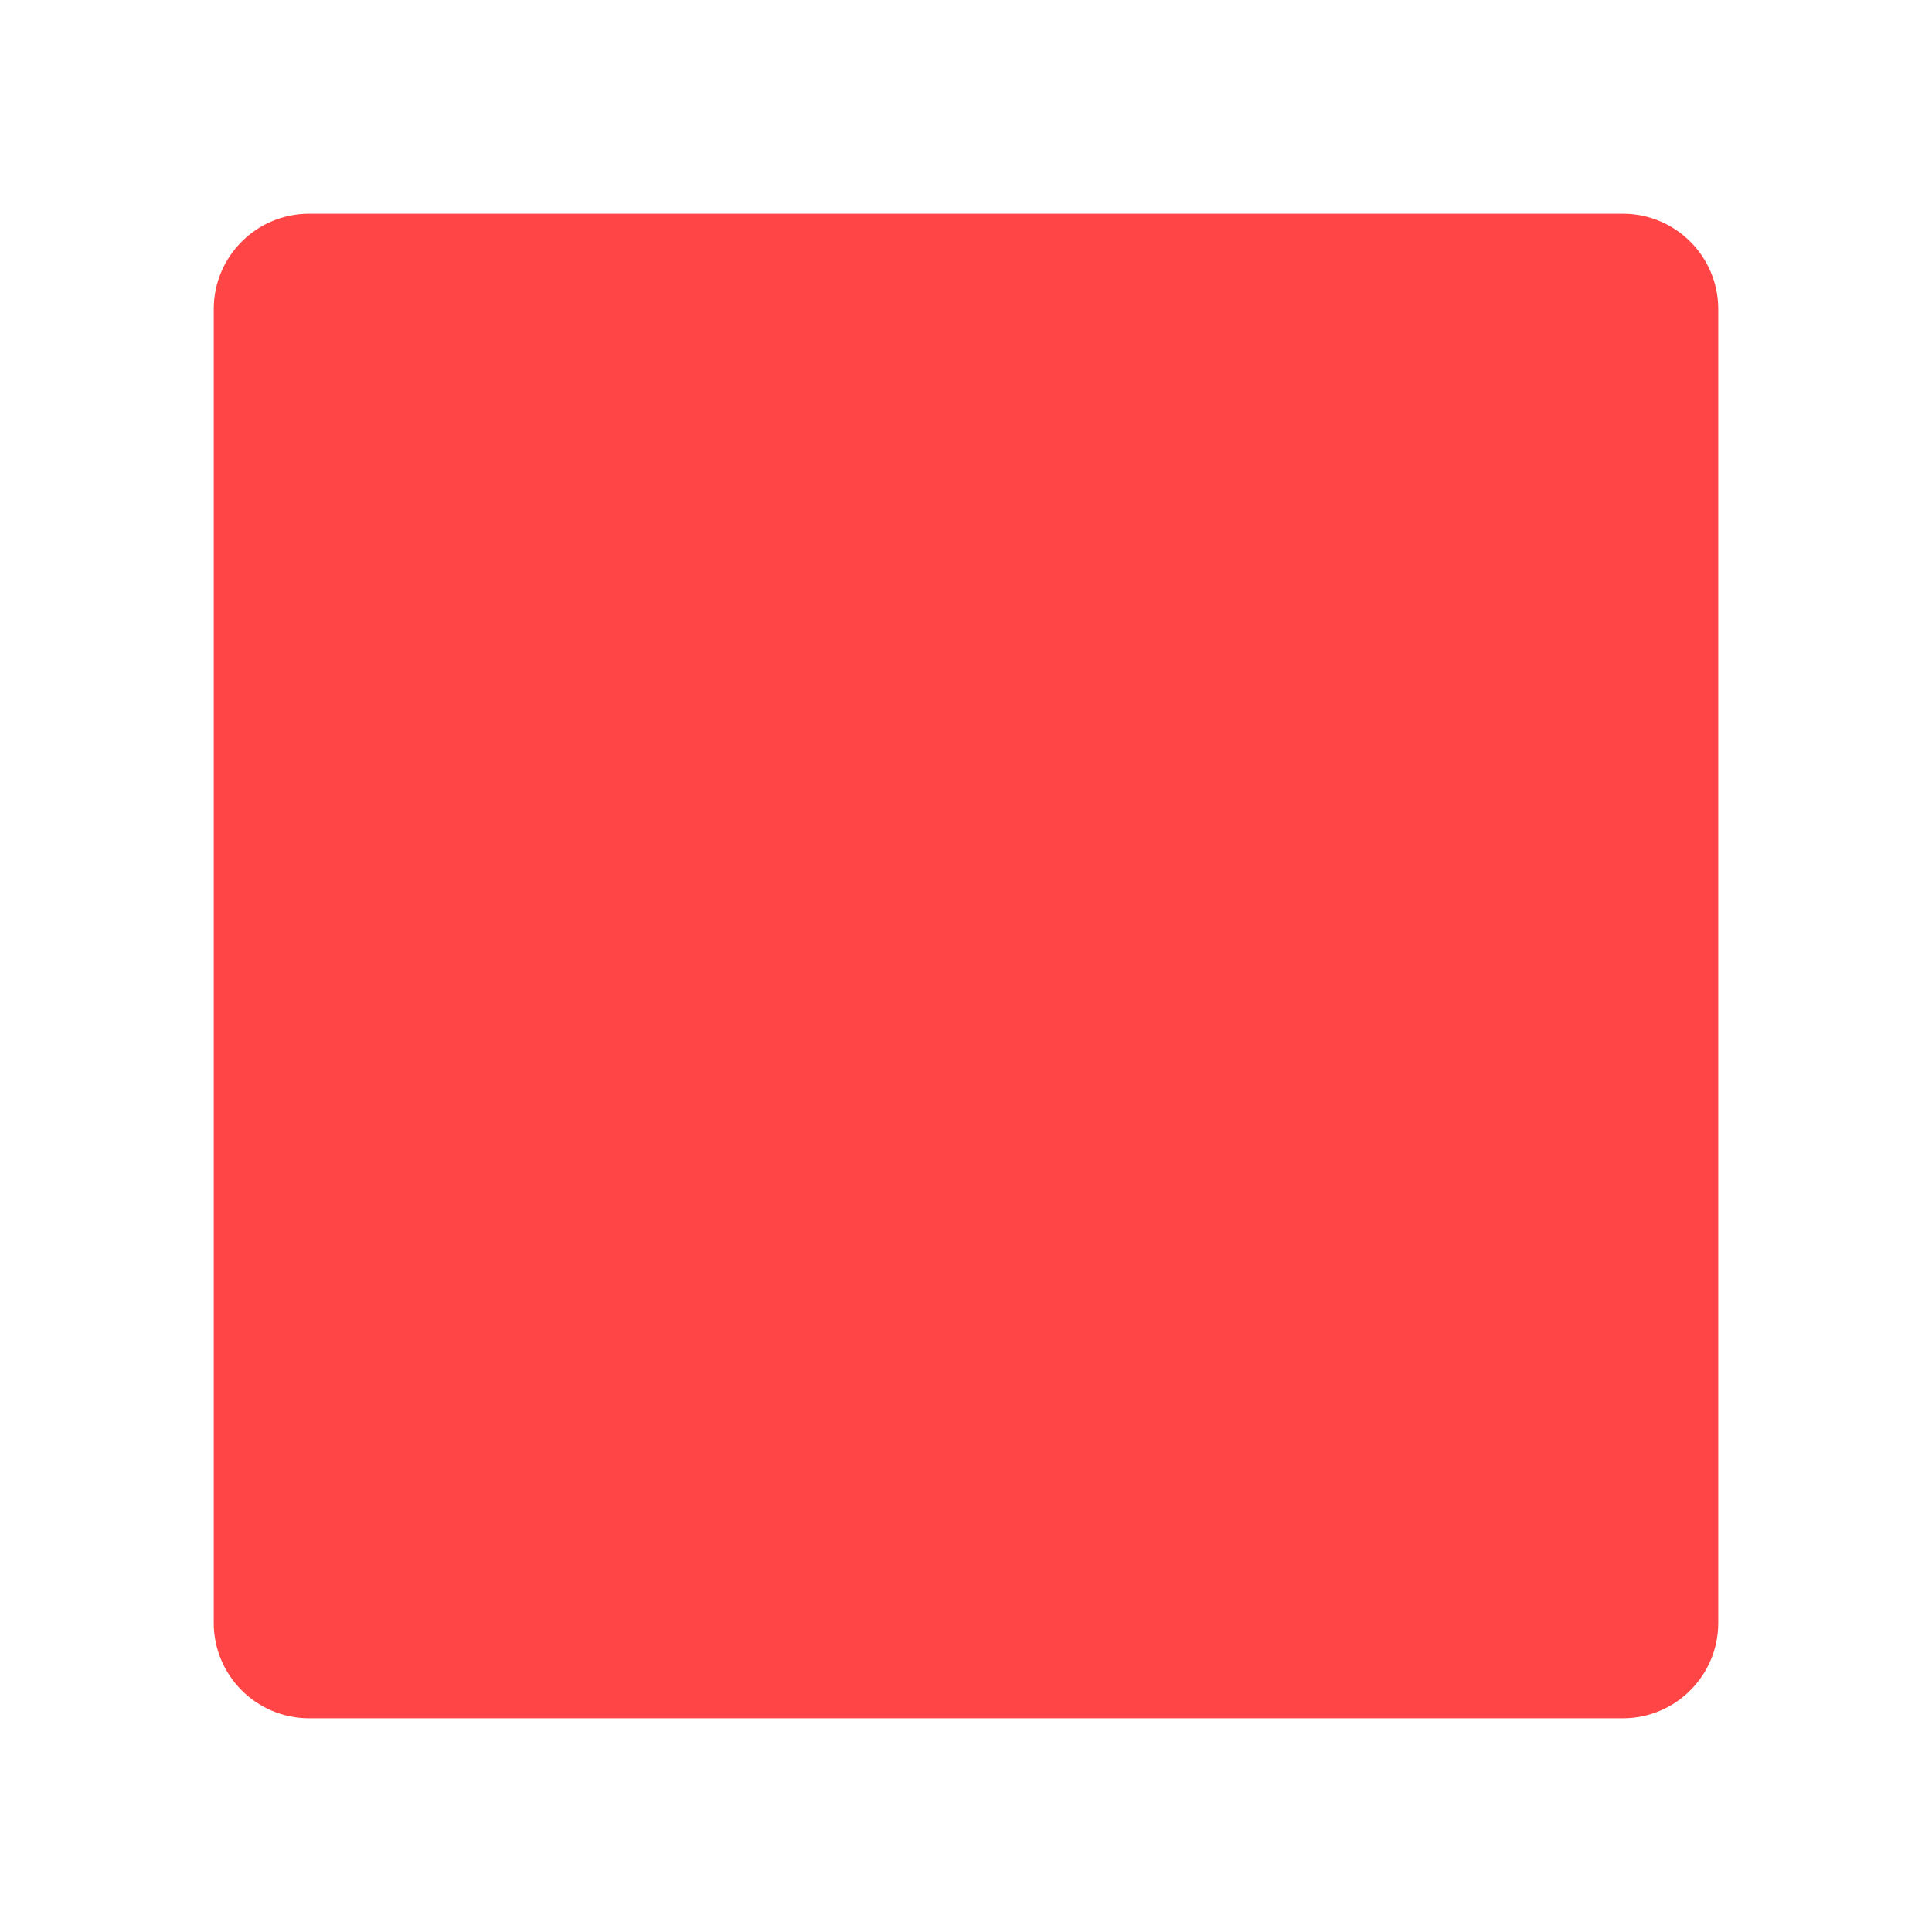
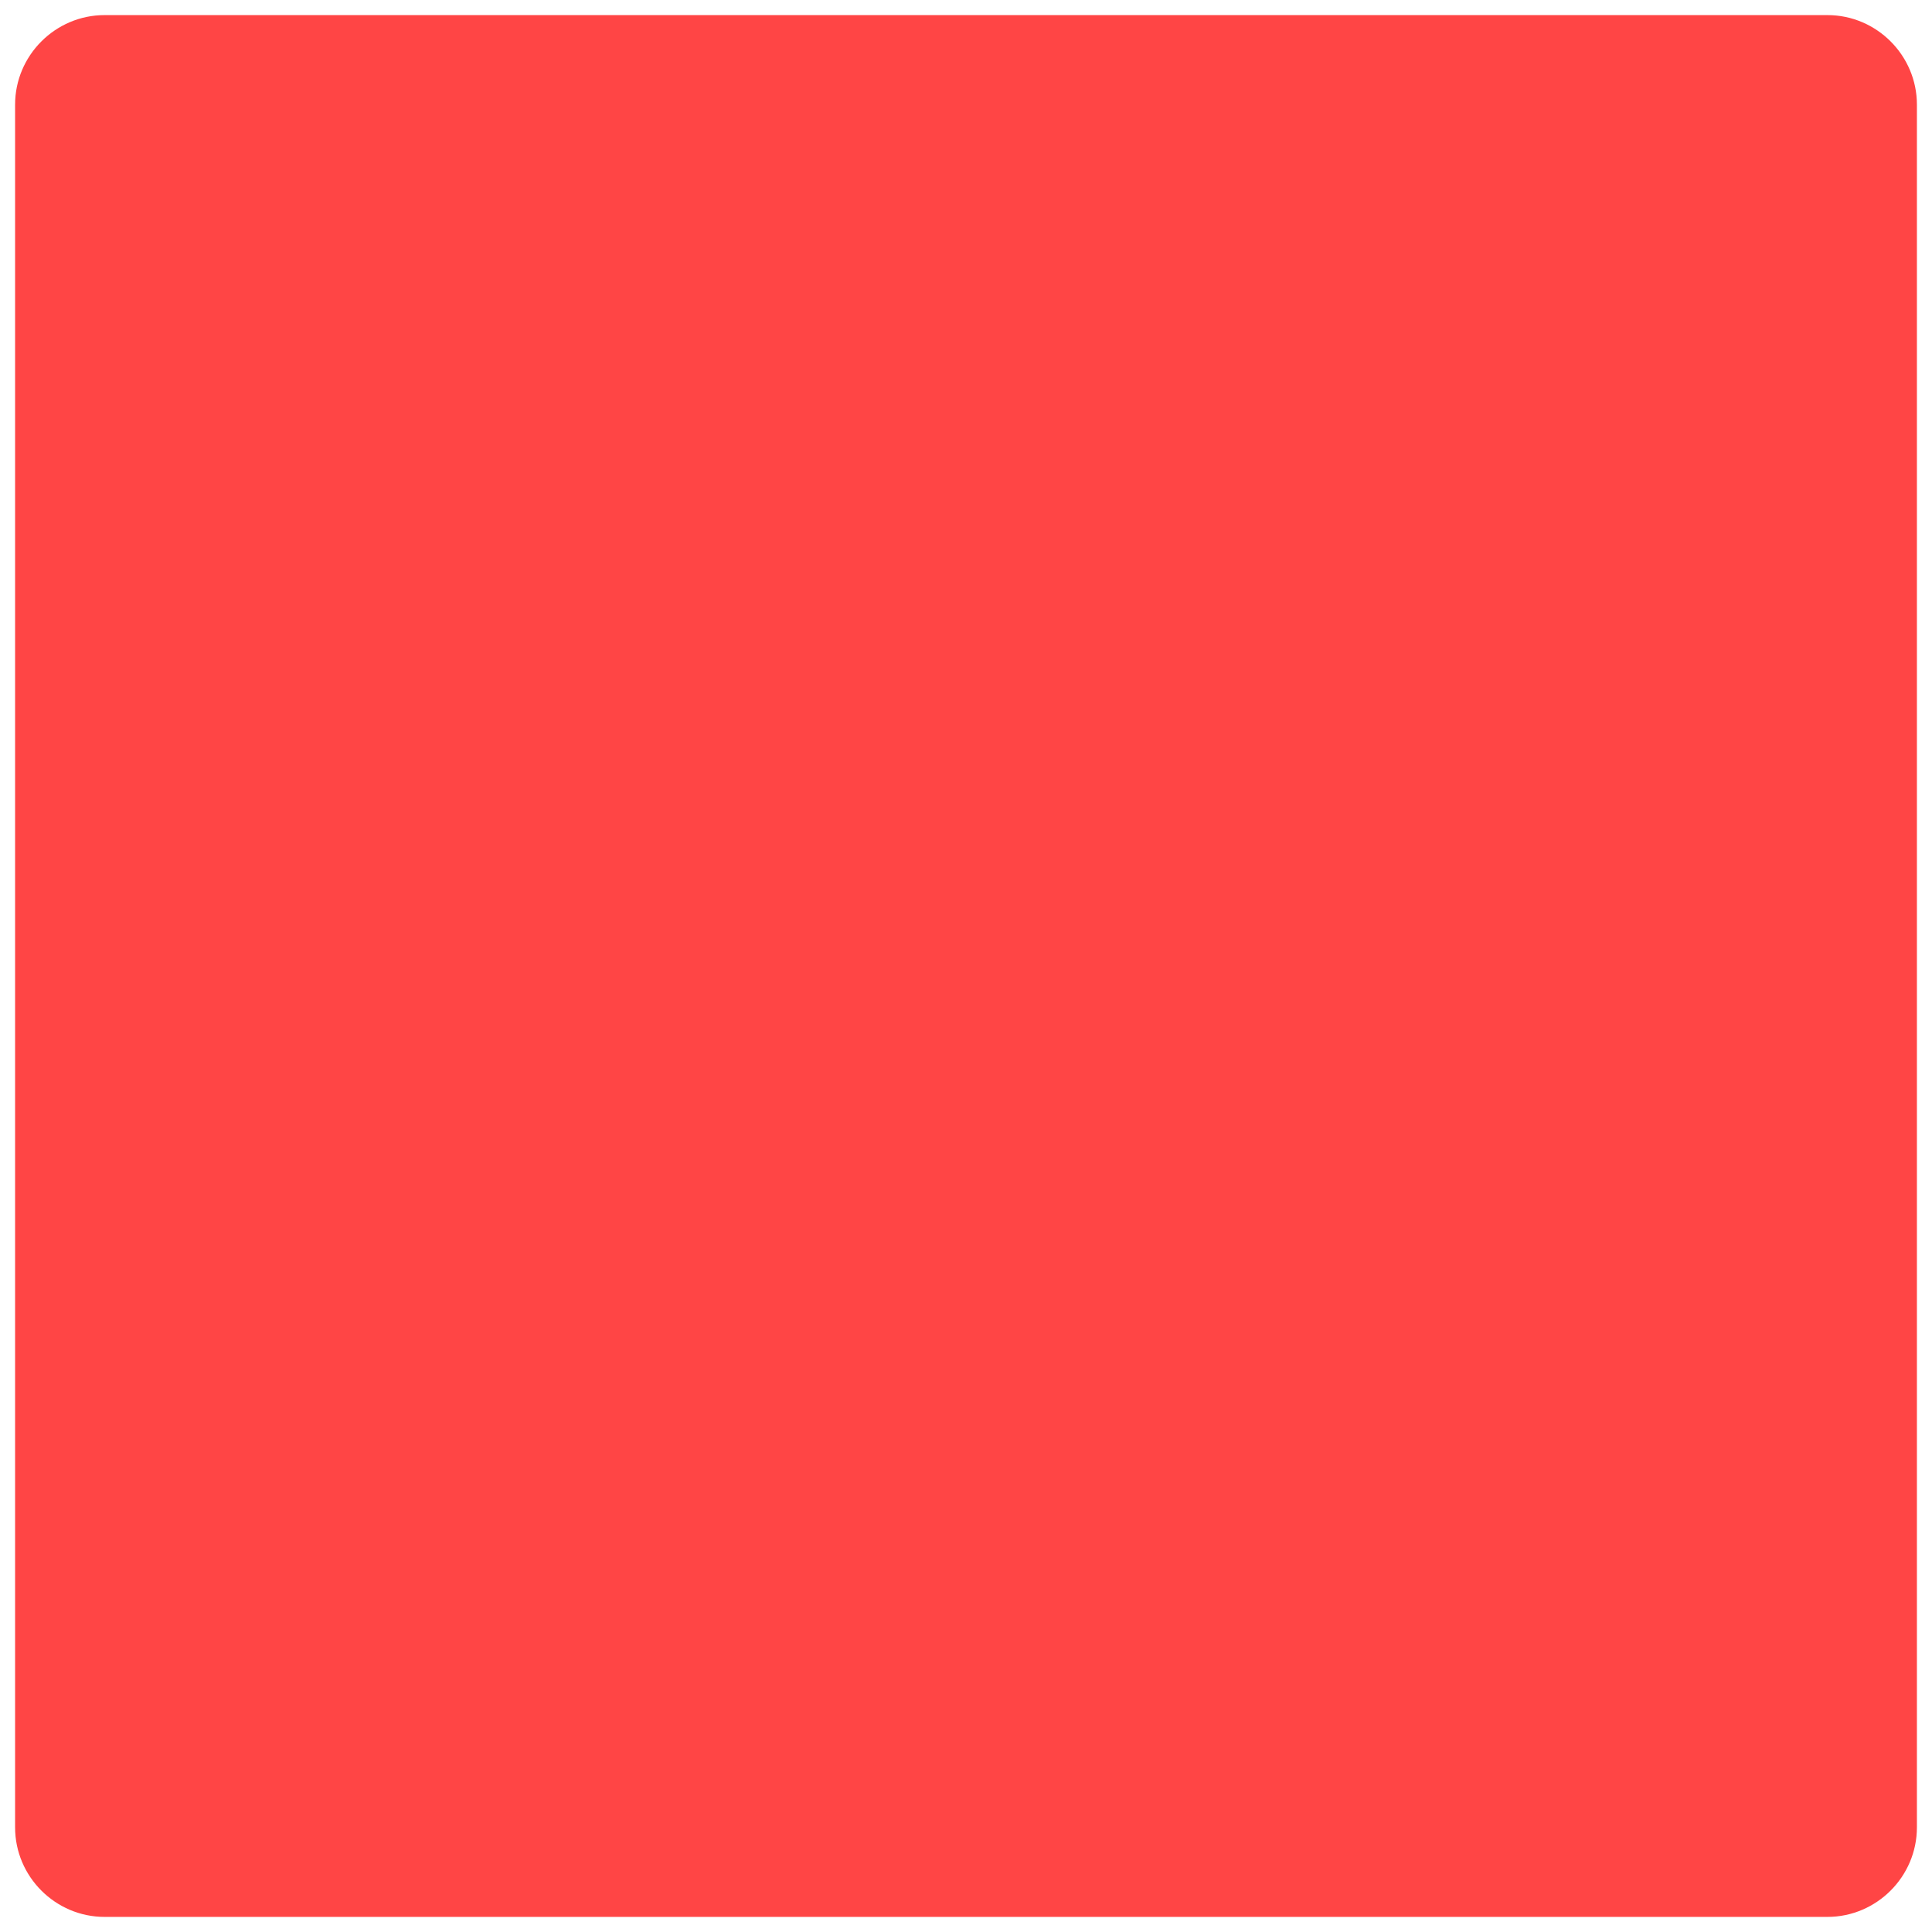
- <svg xmlns="http://www.w3.org/2000/svg" width="100%" height="100%" viewBox="0 0 128 128" version="1.1" xml:space="preserve" style="fill-rule:evenodd;clip-rule:evenodd;stroke-linejoin:round;stroke-miterlimit:1.414;">
-   <path d="M113.839,20.478C113.839,16.992 111.008,14.161 107.522,14.161L20.478,14.161C16.992,14.161 14.161,16.992 14.161,20.478L14.161,107.522C14.161,111.008 16.992,113.839 20.478,113.839L107.522,113.839C111.008,113.839 113.839,111.008 113.839,107.522L113.839,20.478Z" style="fill:rgb(255,69,69);" />
+ <svg xmlns="http://www.w3.org/2000/svg" width="128px" height="128px" version="1.1" xml:space="preserve" style="fill-rule:evenodd;clip-rule:evenodd;stroke-linejoin:round;stroke-miterlimit:2;">
+   <path d="M6.93,1C3.67,1 1,3.67 1,6.93L1,121.07C1,124.33 3.67,127 6.93,127L121.07,127C124.33,127 127,124.33 127,121.07L127,6.93C127,3.67 124.33,1 121.07,1L6.93,1Z" style="fill:#ff4545;fill-rule:nonzero;" />
</svg>
